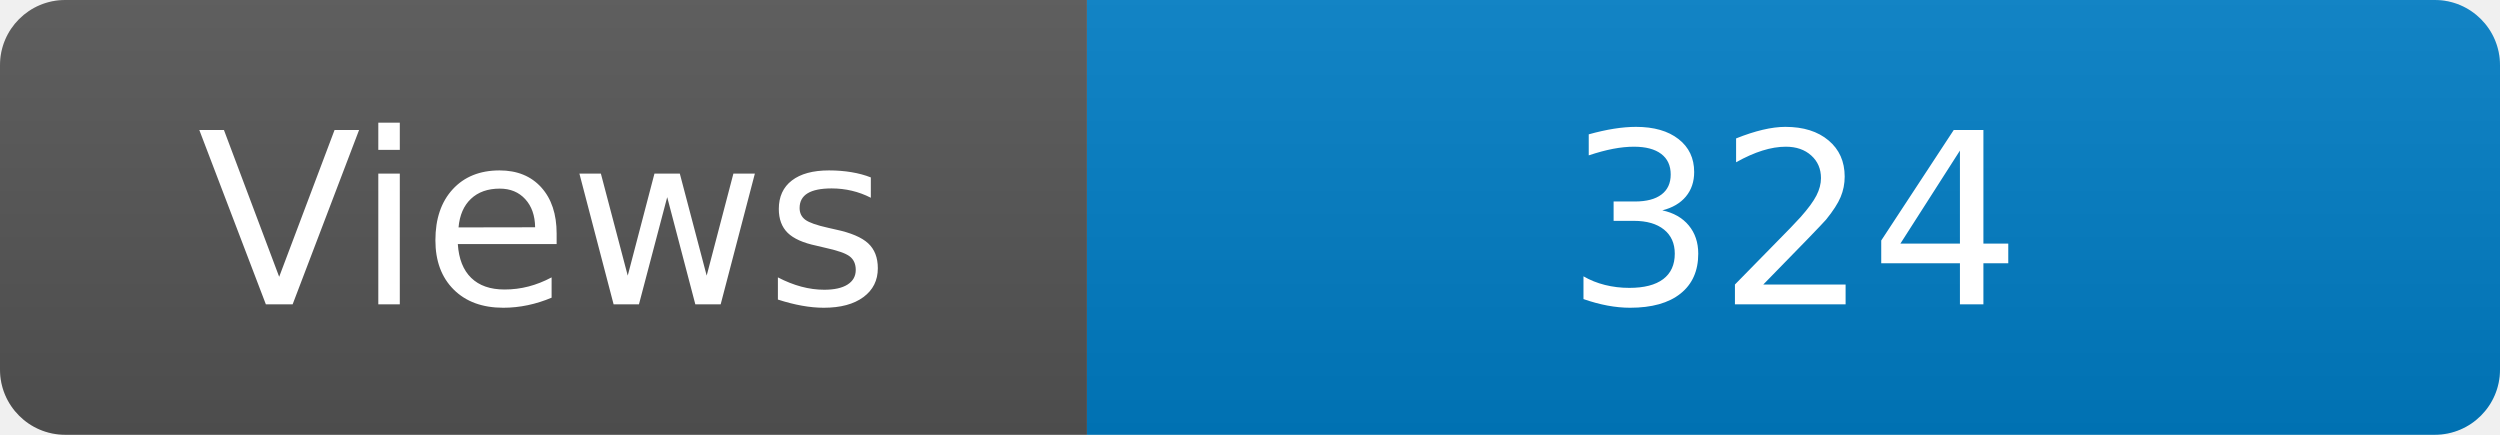
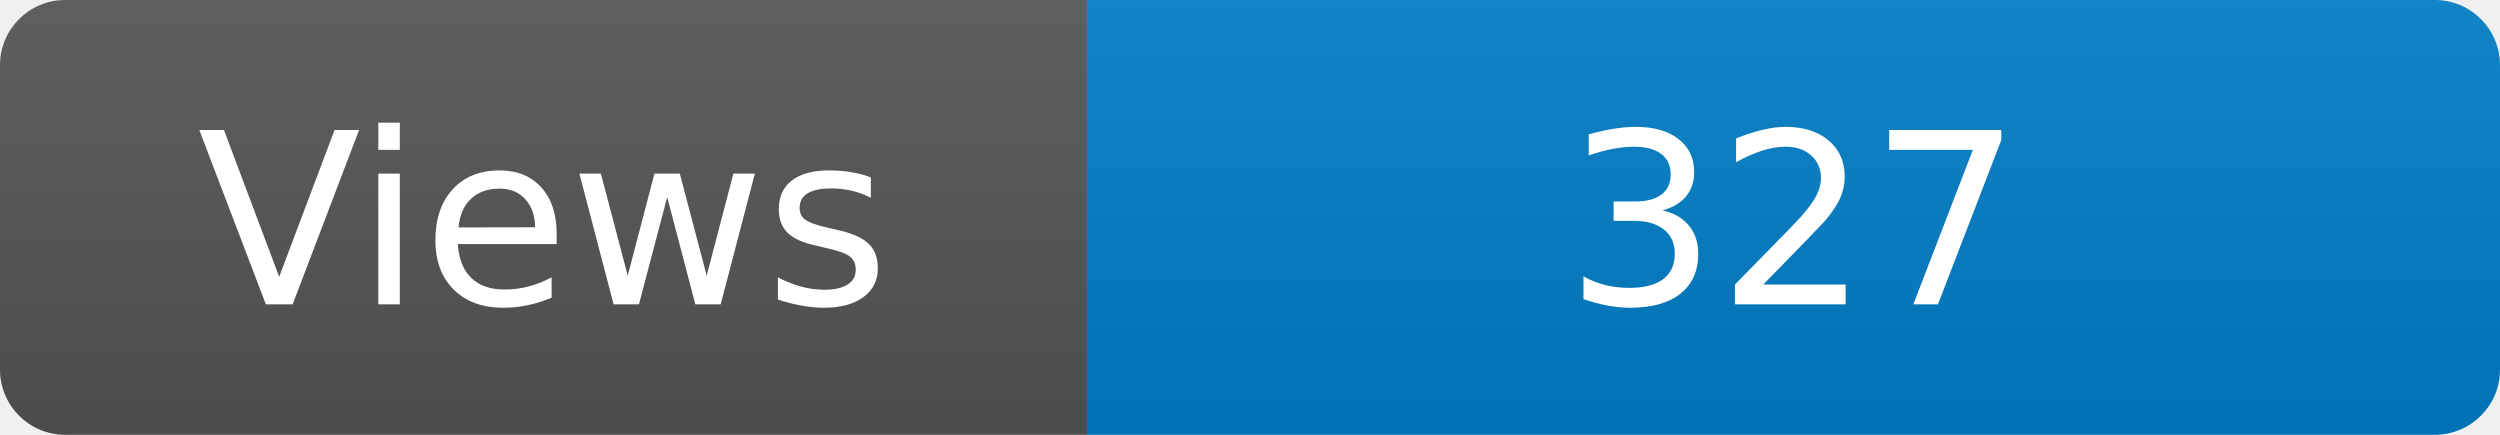
<svg xmlns="http://www.w3.org/2000/svg" width="115" height="20" role="img" aria-label="Maintained?: yes">
  <linearGradient id="s" x2="0" y2="100%">
    <stop offset="0" stop-color="#bbb" stop-opacity=".1" />
    <stop offset="1" stop-opacity=".1" />
  </linearGradient>
  <clipPath id="r">
    <rect width="115" height="20" rx="3" fill="#fff" />
  </clipPath>
  <g clip-path="url(#r)">
    <rect width="50" height="20" fill="#555" />
    <rect x="50" width="160" height="20" fill="#007ec6" />
    <rect width="115" height="20" fill="url(#s)" />
  </g>
  <g fill="#fff" text-anchor="middle" font-family="Verdana,Geneva,DejaVu Sans,sans-serif" font-size="110">
    <text x="250" y="140" transform="scale(.1)" fill="#fff">Views</text>
-     <text x="825" y="140" transform="scale(.1)" fill="#fff">324</text>
+     <text x="825" y="140" transform="scale(.1)" fill="#fff">327</text>
  </g>
</svg>
